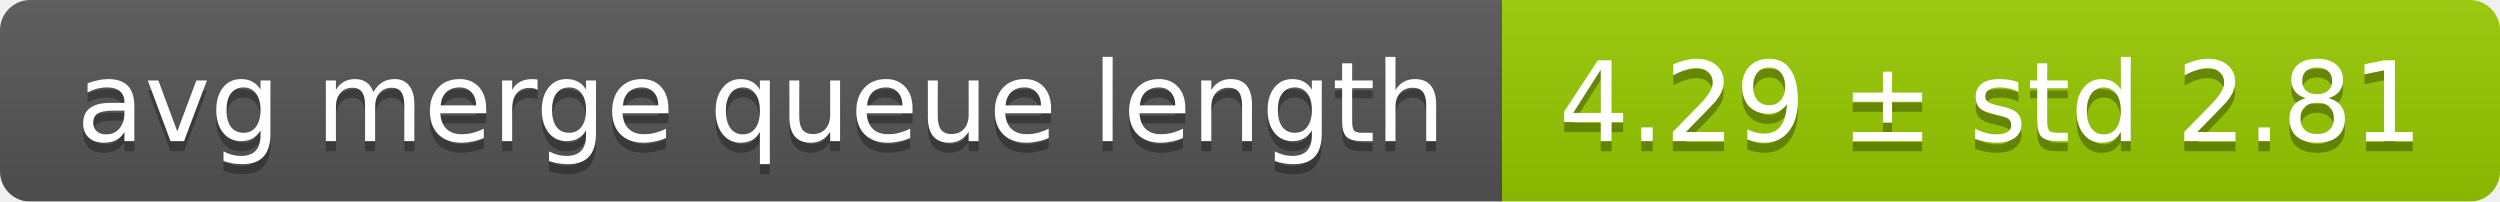
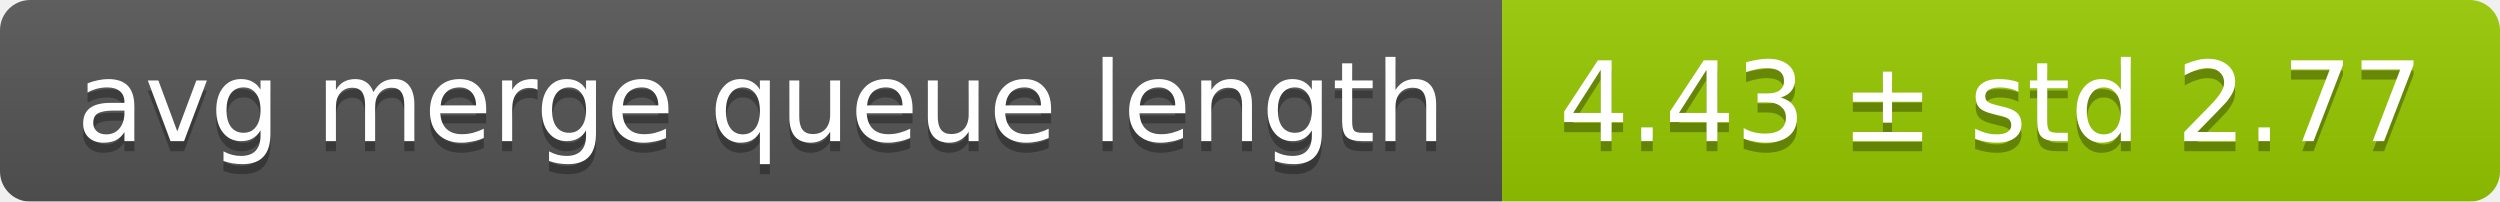
<svg xmlns="http://www.w3.org/2000/svg" width="248" height="20">
  <linearGradient id="smooth" x2="0" y2="100%">
    <stop offset="0" stop-color="#bbb" stop-opacity=".1" />
    <stop offset="1" stop-opacity=".1" />
  </linearGradient>
  <mask id="round">
    <rect width="248" height="20" rx="3" fill="#fff" />
  </mask>
  <g mask="url(#round)">
    <rect width="149" height="20" fill="#555" />
    <rect x="149" width="99" height="20" fill="#97ca00" />
    <rect width="248" height="20" fill="url(#smooth)" />
  </g>
  <g fill="#fff" text-anchor="middle" font-family="DejaVu Sans,Verdana,Geneva,sans-serif" font-size="11">
    <text x="75.5" y="15" fill="#010101" fill-opacity=".3">avg merge queue length</text>
    <text x="75.5" y="14">avg merge queue length</text>
-     <text x="197.5" y="15" fill="#010101" fill-opacity=".3">4.29 ± std 2.81</text>
-     <text x="197.5" y="14">4.29 ± std 2.81</text>
+     <text x="197.5" y="15" fill="#010101" fill-opacity=".3">4.43 ± std 2.77</text>
+     <text x="197.5" y="14">4.43 ± std 2.77</text>
  </g>
</svg>
